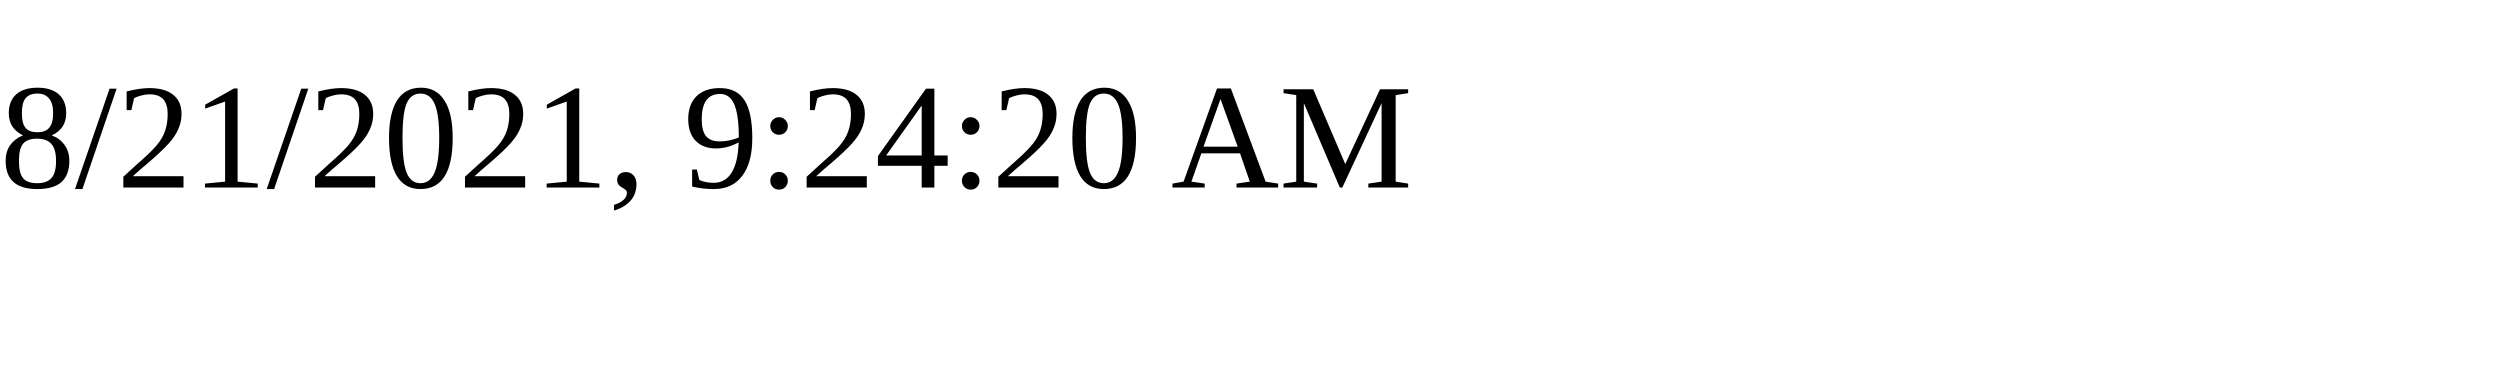
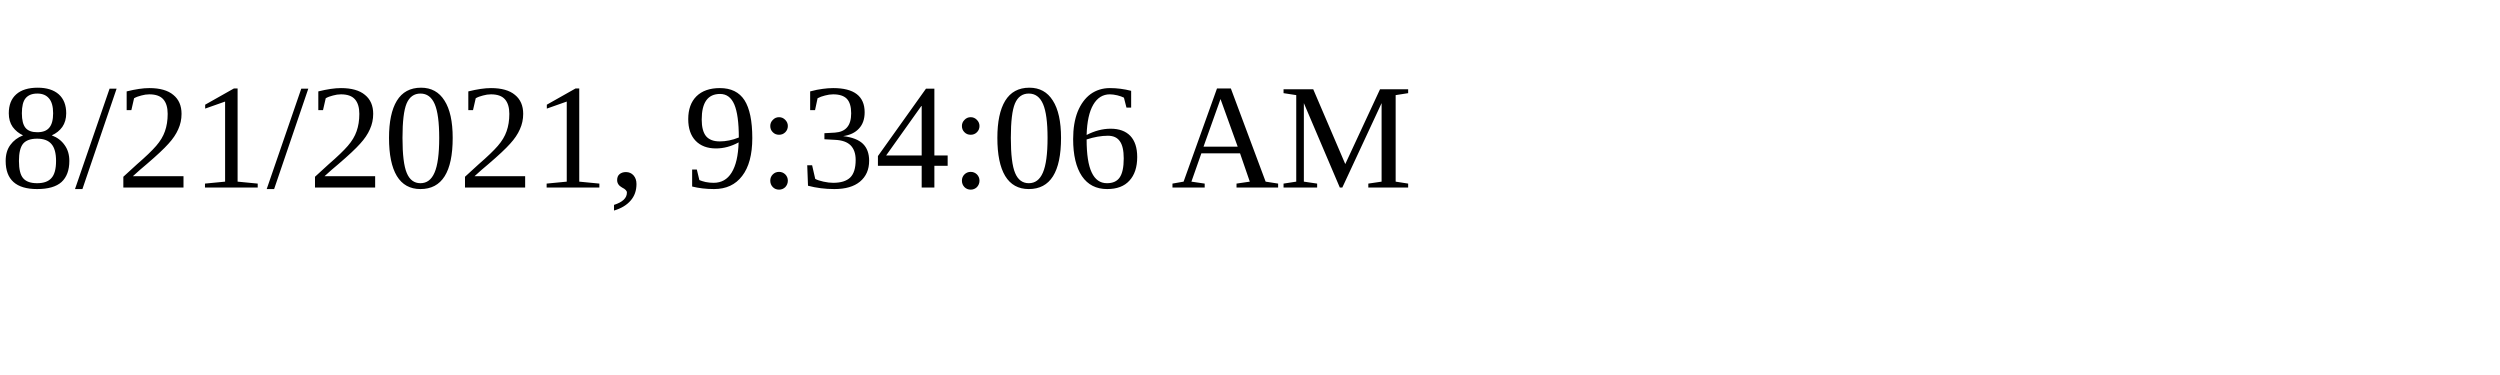
<svg xmlns="http://www.w3.org/2000/svg" height="30" width="200">
-   <text x="0" y="15">8/21/2021, 9:24:20 AM</text>
+   <text x="0" y="15">8/21/2021, 9:34:06 AM</text>
</svg>
